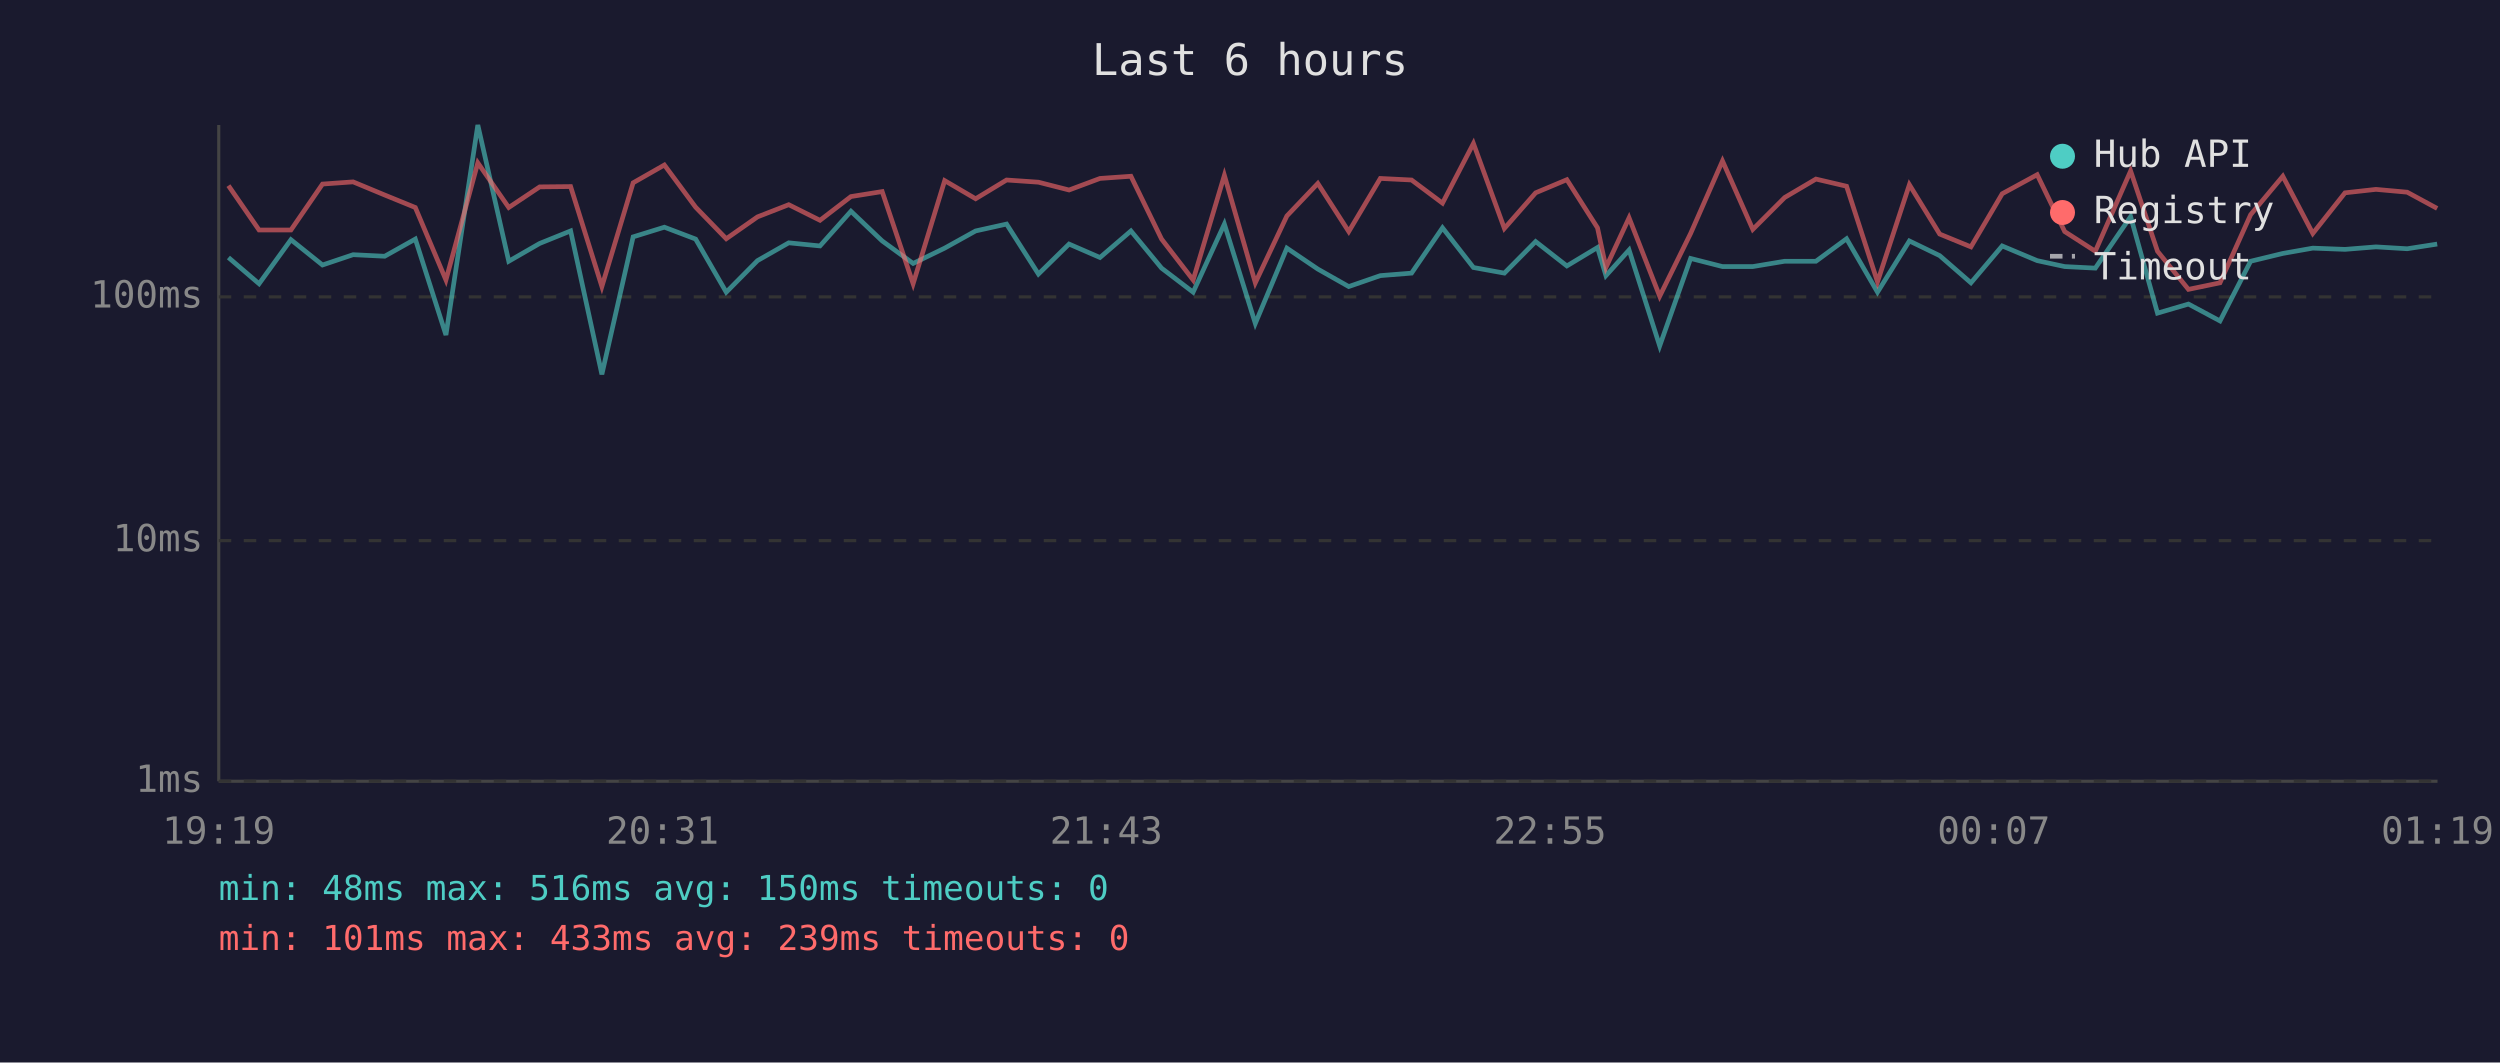
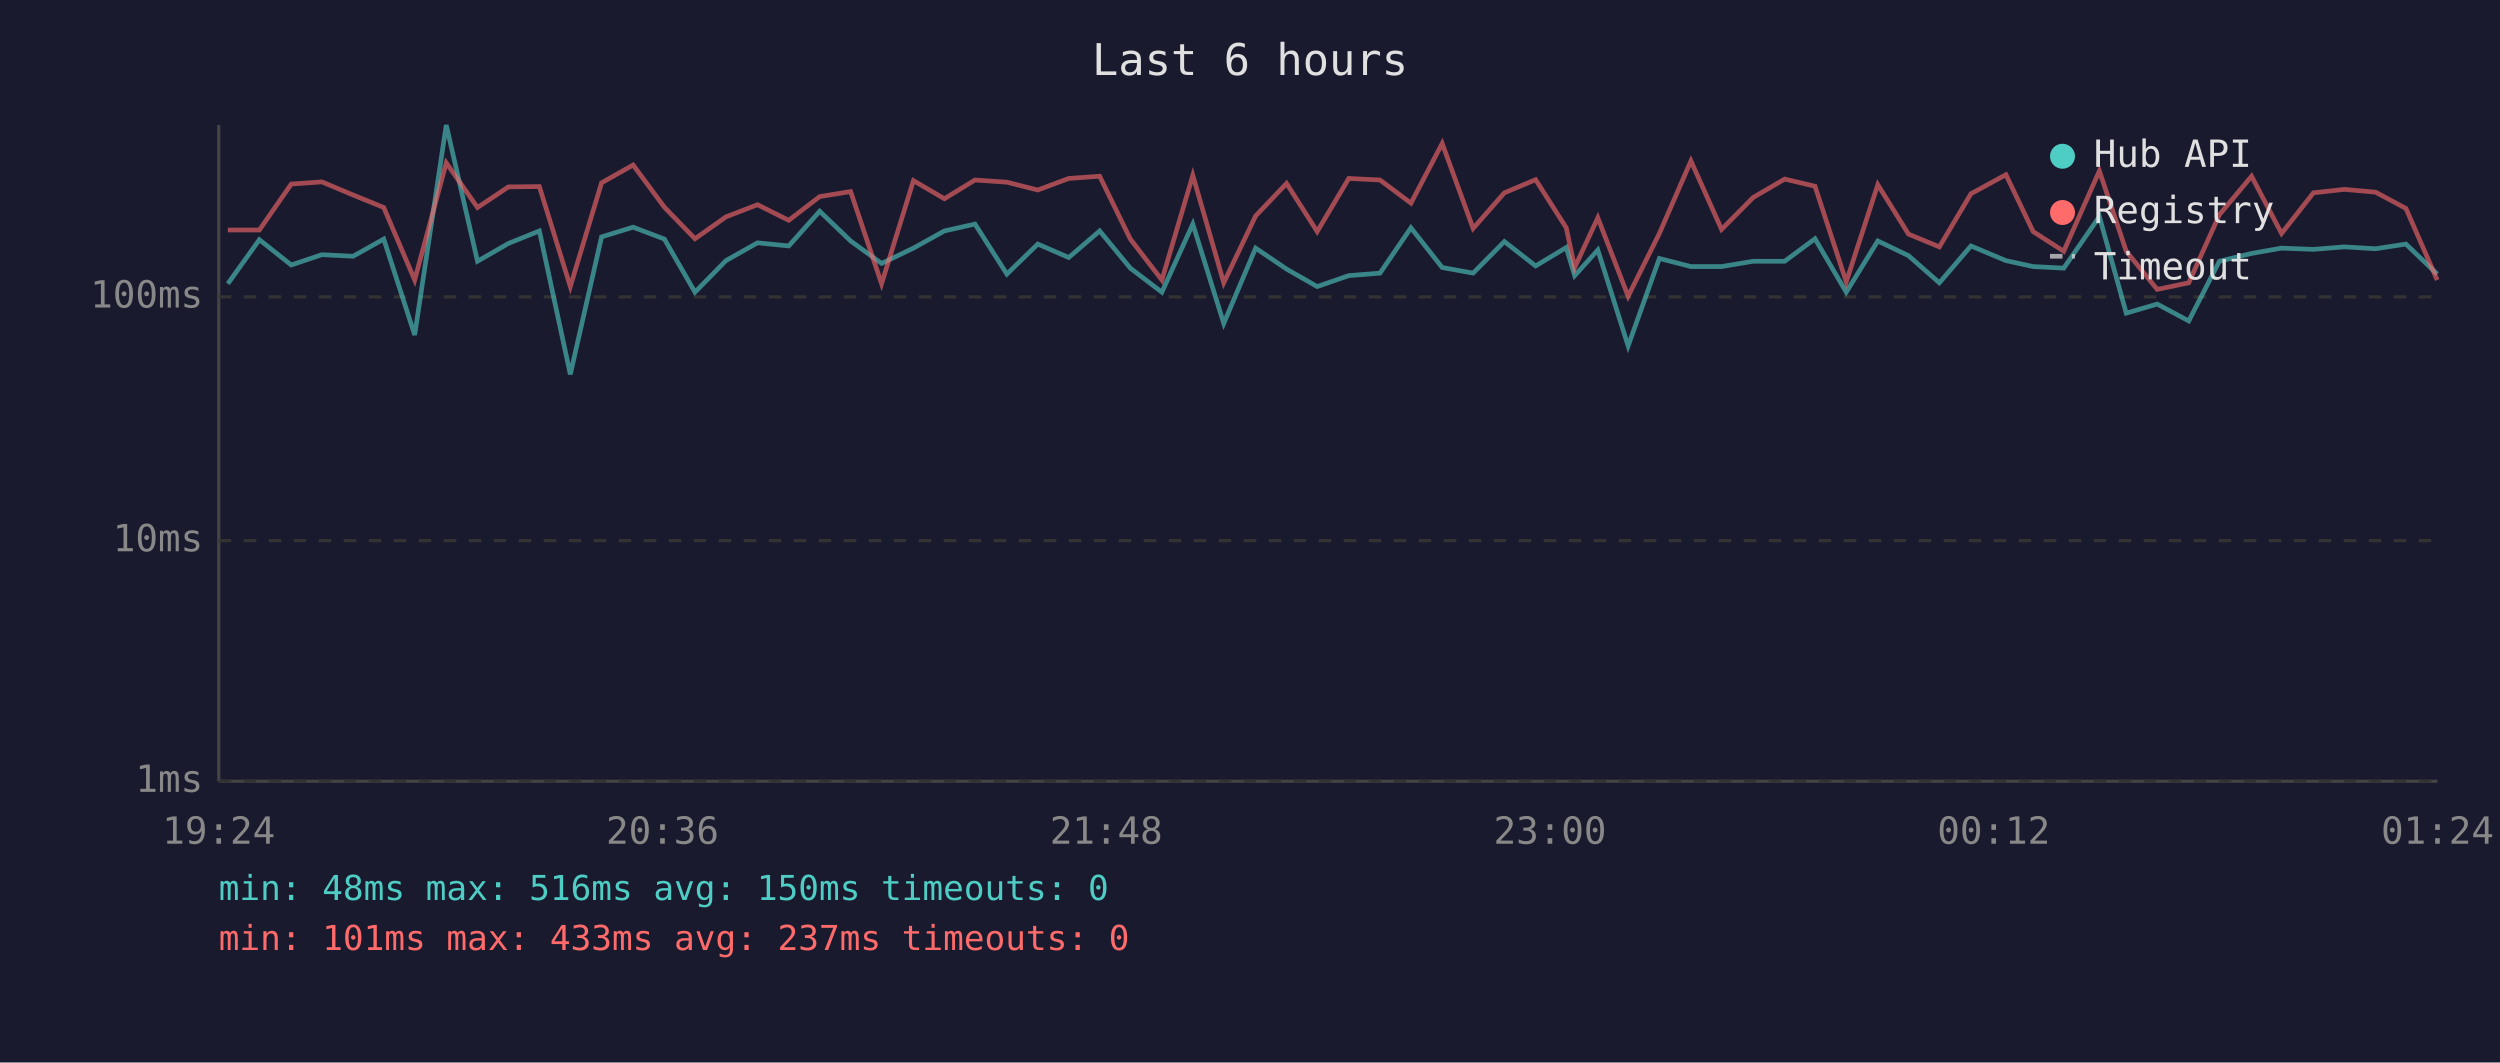
<svg xmlns="http://www.w3.org/2000/svg" viewBox="0 0 800 340" font-family="monospace" font-size="12">
  <rect width="800" height="340" fill="#1a1a2e" />
  <text x="400" y="24" fill="#e0e0e0" font-size="14" text-anchor="middle">Last 6 hours</text>
  <line x1="70" y1="40" x2="70" y2="250" stroke="#444" stroke-width="1" />
  <line x1="70" y1="250" x2="780" y2="250" stroke="#444" stroke-width="1" />
  <line x1="70" y1="250" x2="780" y2="250" stroke="#333" stroke-width="1" stroke-dasharray="4" />
  <text x="65" y="250" fill="#888" text-anchor="end" dominant-baseline="middle">1ms</text>
  <line x1="70" y1="173" x2="780" y2="173" stroke="#333" stroke-width="1" stroke-dasharray="4" />
  <text x="65" y="173" fill="#888" text-anchor="end" dominant-baseline="middle">10ms</text>
  <line x1="70" y1="95" x2="780" y2="95" stroke="#333" stroke-width="1" stroke-dasharray="4" />
  <text x="65" y="95" fill="#888" text-anchor="end" dominant-baseline="middle">100ms</text>
-   <text x="70" y="270" fill="#888" text-anchor="middle">19:19</text>
-   <text x="212" y="270" fill="#888" text-anchor="middle">20:31</text>
-   <text x="354" y="270" fill="#888" text-anchor="middle">21:43</text>
-   <text x="496" y="270" fill="#888" text-anchor="middle">22:55</text>
-   <text x="638" y="270" fill="#888" text-anchor="middle">00:07</text>
-   <text x="780" y="270" fill="#888" text-anchor="middle">01:19</text>
-   <polyline points="73.1,82.4 82.9,90.8 93.1,76.7 103.2,84.8 113.0,81.5 123.1,82.0 132.9,76.5 142.7,107.2 152.9,40.0 162.8,83.6 172.7,77.9 182.6,73.9 192.6,119.8 202.6,75.8 212.6,72.7 222.6,76.5 232.4,93.5 242.4,83.4 252.4,77.7 262.4,78.7 272.3,67.6 282.3,77.1 292.2,84.3 302.3,79.4 312.2,73.9 322.1,71.7 332.3,87.7 342.1,78.1 352.0,82.4 361.9,73.9 371.7,85.8 381.8,93.5 391.8,71.7 401.7,103.5 411.8,79.4 421.7,86.1 431.6,91.7 441.7,88.2 451.7,87.4 461.6,72.9 471.5,85.6 481.4,87.4 491.4,77.3 501.4,85.1 511.2,79.2 513.9,88.2 521.3,80.0 531.1,110.7 541.0,82.7 551.2,85.3 560.9,85.3 571.1,83.6 581.1,83.6 590.9,76.4 600.8,93.5 611.0,77.1 620.7,81.8 630.7,90.5 640.7,78.7 651.9,83.4 660.7,85.3 670.5,85.8 681.8,69.3 690.4,100.2 700.3,97.3 710.4,102.7 720.2,83.6 730.5,81.1 740.1,79.4 750.4,79.8 760.3,79.0 770.3,79.6 779.9,78.1" fill="none" stroke="#4ecdc4" stroke-width="1.5" opacity="0.6" />
-   <polyline points="73.1,59.4 82.9,73.6 93.1,73.6 103.2,58.9 113.0,58.2 123.1,62.4 132.9,66.4 142.7,89.6 152.9,52.1 162.8,66.4 172.7,59.8 182.6,59.7 192.6,91.7 202.6,58.5 212.6,52.8 222.6,66.3 232.4,76.4 242.4,69.4 252.4,65.5 262.4,70.5 272.3,62.9 282.3,61.3 292.2,90.8 302.3,57.8 312.2,63.6 322.1,57.6 332.3,58.3 342.1,60.8 352.0,57.1 361.9,56.4 371.7,76.5 381.8,89.6 391.8,56.1 401.7,90.5 411.8,69.1 421.7,58.7 431.6,74.1 441.7,57.1 451.7,57.6 461.6,65.0 471.5,45.9 481.4,73.1 491.4,61.7 501.4,57.5 511.2,72.9 513.9,85.6 521.3,69.7 531.1,94.8 541.0,74.7 551.2,51.5 560.9,73.4 571.1,63.2 581.1,57.3 590.9,59.6 600.8,90.2 611.0,59.1 620.7,74.9 630.7,79.0 640.7,62.0 651.9,55.9 660.7,74.1 670.5,80.4 681.8,54.7 690.4,80.4 700.3,92.6 710.4,90.5 720.2,68.7 730.5,56.4 740.1,74.7 750.4,61.7 760.3,60.6 770.3,61.5 779.9,66.7" fill="none" stroke="#ff6b6b" stroke-width="1.5" opacity="0.6" />
+   <text x="70" y="270" fill="#888" text-anchor="middle">19:24</text>
+   <text x="212" y="270" fill="#888" text-anchor="middle">20:36</text>
+   <text x="354" y="270" fill="#888" text-anchor="middle">21:48</text>
+   <text x="496" y="270" fill="#888" text-anchor="middle">23:00</text>
+   <text x="638" y="270" fill="#888" text-anchor="middle">00:12</text>
+   <text x="780" y="270" fill="#888" text-anchor="middle">01:24</text>
+   <polyline points="72.9,90.8 83.0,76.7 93.2,84.8 103.0,81.5 113.0,82.0 122.8,76.5 132.7,107.2 142.8,40.0 152.8,83.6 162.7,77.9 172.6,73.9 182.5,119.8 192.5,75.8 202.6,72.7 212.6,76.5 222.4,93.5 232.3,83.4 242.4,77.7 252.4,78.7 262.3,67.6 272.2,77.1 282.1,84.3 292.3,79.4 302.2,73.9 312.0,71.7 322.2,87.7 332.1,78.1 342.0,82.4 351.9,73.9 361.7,85.8 371.8,93.5 381.7,71.7 391.6,103.5 401.8,79.4 411.7,86.1 421.5,91.7 431.6,88.2 441.6,87.4 451.5,72.9 461.5,85.6 471.4,87.4 481.4,77.3 491.4,85.1 501.2,79.2 503.9,88.2 511.3,80.0 521.0,110.7 531.0,82.7 541.1,85.3 550.9,85.3 561.0,83.6 571.1,83.6 580.8,76.4 590.8,93.5 600.9,77.1 610.7,81.8 620.6,90.5 630.7,78.7 641.9,83.4 650.6,85.3 660.4,85.8 671.8,69.3 680.4,100.2 690.3,97.3 700.4,102.7 710.2,83.6 720.5,81.1 730.1,79.4 740.3,79.8 750.2,79.0 760.2,79.6 769.9,78.1 779.9,87.7" fill="none" stroke="#4ecdc4" stroke-width="1.5" opacity="0.6" />
+   <polyline points="72.9,73.6 83.0,73.6 93.2,58.9 103.0,58.2 113.0,62.4 122.8,66.4 132.7,89.6 142.8,52.1 152.8,66.4 162.7,59.8 172.6,59.7 182.5,91.7 192.5,58.5 202.6,52.8 212.6,66.3 222.4,76.4 232.3,69.4 242.4,65.5 252.4,70.5 262.3,62.9 272.2,61.3 282.1,90.8 292.3,57.8 302.2,63.6 312.0,57.6 322.2,58.3 332.1,60.8 342.0,57.1 351.9,56.4 361.7,76.5 371.8,89.6 381.7,56.1 391.6,90.5 401.8,69.1 411.7,58.7 421.5,74.1 431.6,57.1 441.6,57.6 451.5,65.0 461.5,45.9 471.4,73.1 481.4,61.7 491.4,57.5 501.2,72.9 503.9,85.6 511.3,69.7 521.0,94.8 531.0,74.7 541.1,51.5 550.9,73.4 561.0,63.2 571.1,57.3 580.8,59.6 590.8,90.2 600.9,59.1 610.7,74.9 620.6,79.0 630.7,62.0 641.9,55.9 650.6,74.1 660.4,80.4 671.8,54.7 680.4,80.4 690.3,92.6 700.4,90.5 710.2,68.7 720.5,56.4 730.1,74.7 740.3,61.7 750.2,60.6 760.2,61.5 769.9,66.7 779.9,89.6" fill="none" stroke="#ff6b6b" stroke-width="1.5" opacity="0.6" />
  <circle cx="660" cy="50" r="4" fill="#4ecdc4" />
  <text x="670" y="50" fill="#e0e0e0" dominant-baseline="middle">Hub API</text>
  <circle cx="660" cy="68" r="4" fill="#ff6b6b" />
  <text x="670" y="68" fill="#e0e0e0" dominant-baseline="middle">Registry</text>
  <line x1="656" y1="82" x2="664" y2="82" stroke="#e0e0e0" stroke-width="1.5" stroke-dasharray="4,3" opacity="0.7" />
  <text x="670" y="86" fill="#e0e0e0" dominant-baseline="middle">Timeout</text>
  <text x="70" y="288" fill="#4ecdc4" font-size="11">min: 48ms  max: 516ms  avg: 150ms  timeouts: 0</text>
-   <text x="70" y="304" fill="#ff6b6b" font-size="11">min: 101ms  max: 433ms  avg: 239ms  timeouts: 0</text>
+   <text x="70" y="304" fill="#ff6b6b" font-size="11">min: 101ms  max: 433ms  avg: 237ms  timeouts: 0</text>
</svg>
